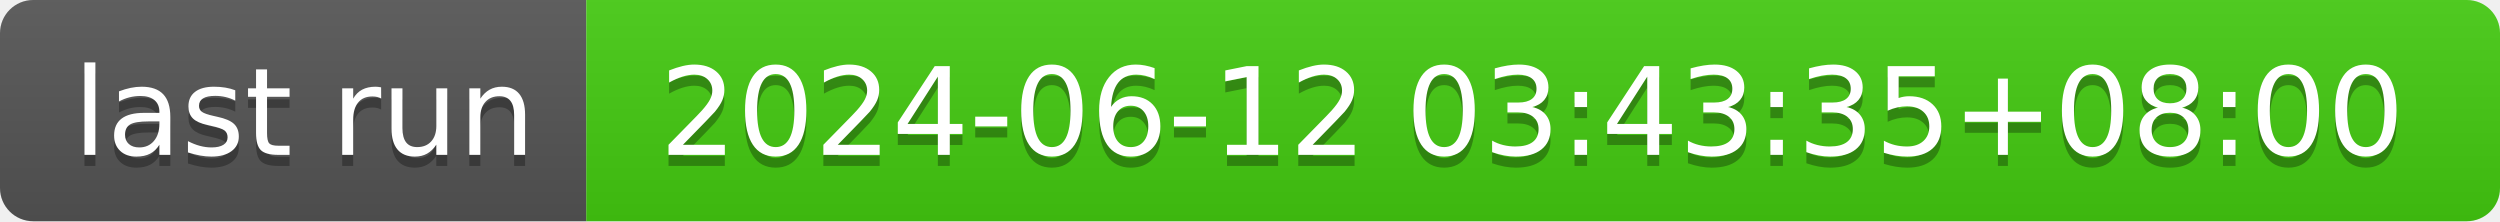
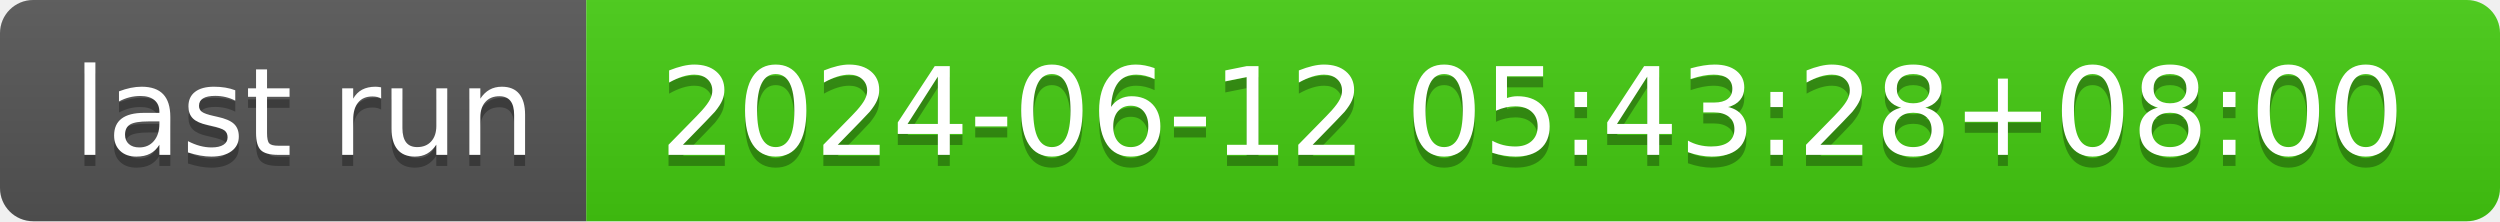
- <svg xmlns="http://www.w3.org/2000/svg" width="226" height="20" role="img" aria-label="last run: 2024-06-12 03:43:35+08:00">
+ <svg xmlns="http://www.w3.org/2000/svg" width="226" height="20" role="img" aria-label="last run: 2024-06-12 05:43:28+08:00">
  <linearGradient id="s" x2="0" y2="100%">
    <stop offset="0" stop-color="#bbb" stop-opacity=".1" />
    <stop offset="1" stop-opacity=".1" />
  </linearGradient>
  <clipPath id="r">
    <rect width="226" height="20" rx="3" fill="#fff" />
  </clipPath>
  <g clip-path="url(#r)">
    <rect width="53" height="20" fill="#555" />
    <rect x="53" width="173" height="20" fill="#4c1" />
    <rect width="226" height="20" fill="url(#s)" />
  </g>
  <g fill="#fff" text-anchor="middle" font-family="Verdana,Geneva,DejaVu Sans,sans-serif" text-rendering="geometricPrecision" font-size="110">
    <text aria-hidden="true" x="275" y="150" fill="#010101" fill-opacity=".3" transform="scale(.1)" textLength="430">last run</text>
    <text x="275" y="140" transform="scale(.1)" fill="#fff" textLength="430">last run</text>
-     <text aria-hidden="true" x="1385" y="150" fill="#010101" fill-opacity=".3" transform="scale(.1)" textLength="1630">2024-06-12 03:43:35+08:00</text>
-     <text x="1385" y="140" transform="scale(.1)" fill="#fff" textLength="1630">2024-06-12 03:43:35+08:00</text>
+     <text aria-hidden="true" x="1385" y="150" fill="#010101" fill-opacity=".3" transform="scale(.1)" textLength="1630">2024-06-12 05:43:28+08:00</text>
+     <text x="1385" y="140" transform="scale(.1)" fill="#fff" textLength="1630">2024-06-12 05:43:28+08:00</text>
  </g>
</svg>
